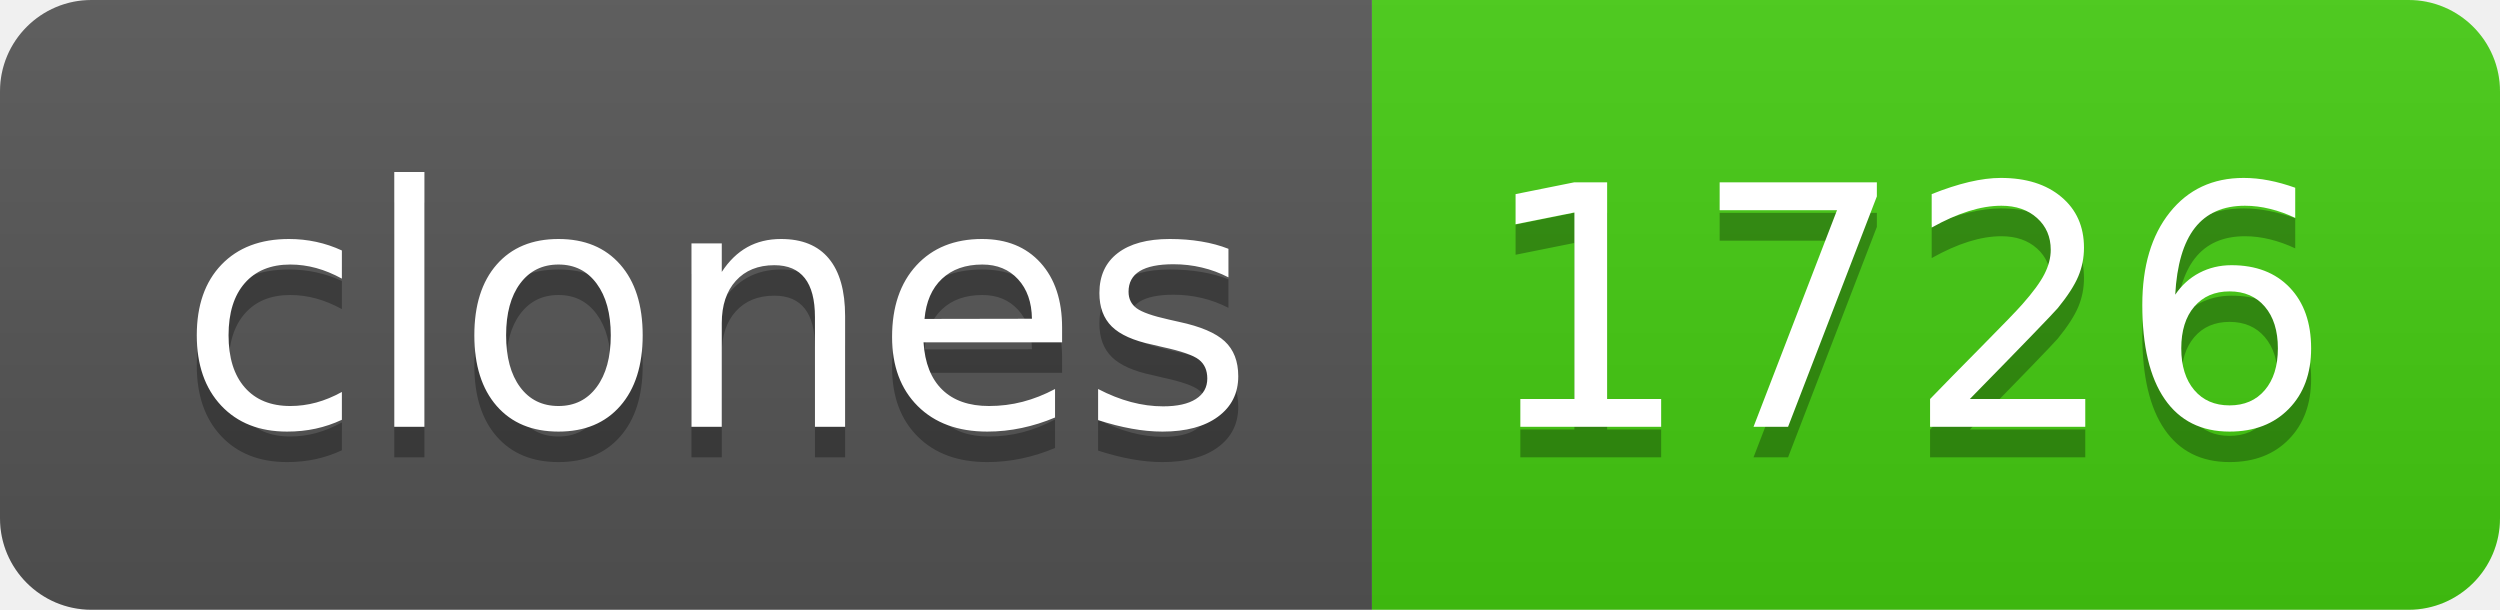
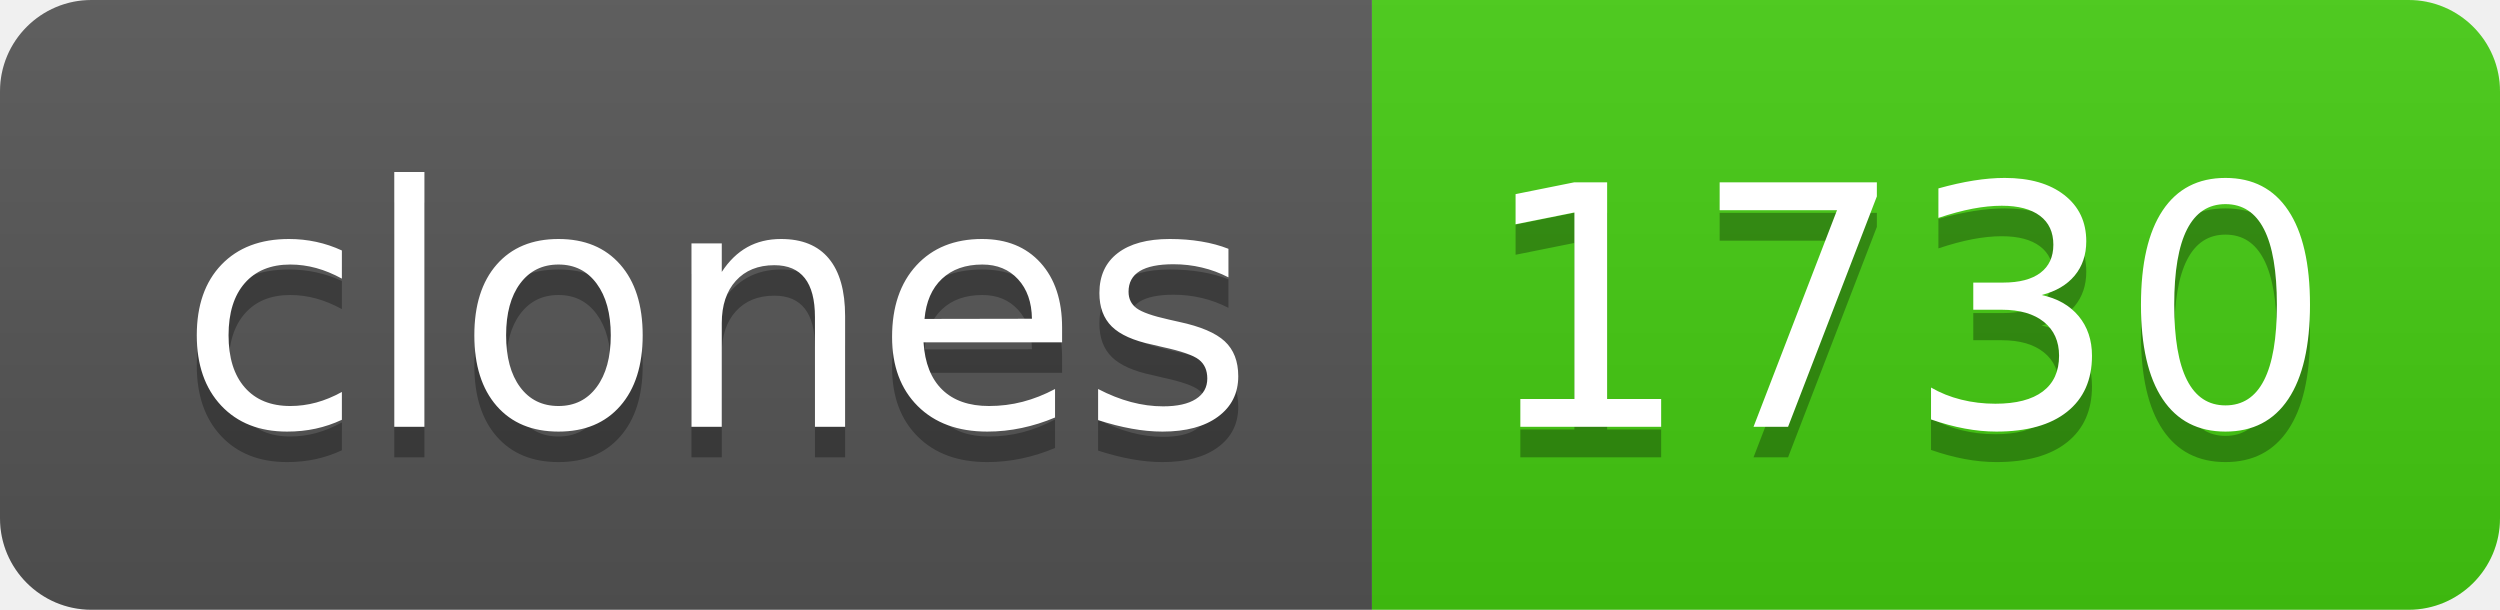
- <svg xmlns="http://www.w3.org/2000/svg" width="82" height="20" role="img" aria-label="clones: 1726">
+ <svg xmlns="http://www.w3.org/2000/svg" width="82" height="20" role="img" aria-label="clones: 1730">
  <linearGradient id="s" x2="0" y2="100%">
    <stop offset="0" stop-color="#bbb" stop-opacity=".1" />
    <stop offset="1" stop-opacity=".1" />
  </linearGradient>
  <clipPath id="r">
    <rect width="82" height="20" rx="3" fill="#fff" />
  </clipPath>
  <g clip-path="url(#r)">
    <rect width="45" height="20" fill="#555" />
    <rect x="45" width="37" height="20" fill="#4c1" />
    <rect width="82" height="20" fill="url(#s)" />
  </g>
  <g fill="#fff" text-anchor="middle" font-family="Verdana,Geneva,DejaVu Sans,sans-serif" text-rendering="geometricPrecision" font-size="110">
    <text aria-hidden="true" x="235" y="150" fill="#010101" fill-opacity=".3" transform="scale(.1)" textLength="350">clones</text>
    <text x="235" y="140" transform="scale(.1)" fill="#fff" textLength="350">clones</text>
-     <text aria-hidden="true" x="625" y="150" fill="#010101" fill-opacity=".3" transform="scale(.1)" textLength="270">1726</text>
-     <text x="625" y="140" transform="scale(.1)" fill="#fff" textLength="270">1726</text>
+     <text aria-hidden="true" x="625" y="150" fill="#010101" fill-opacity=".3" transform="scale(.1)" textLength="270">1730</text>
+     <text x="625" y="140" transform="scale(.1)" fill="#fff" textLength="270">1730</text>
  </g>
</svg>
